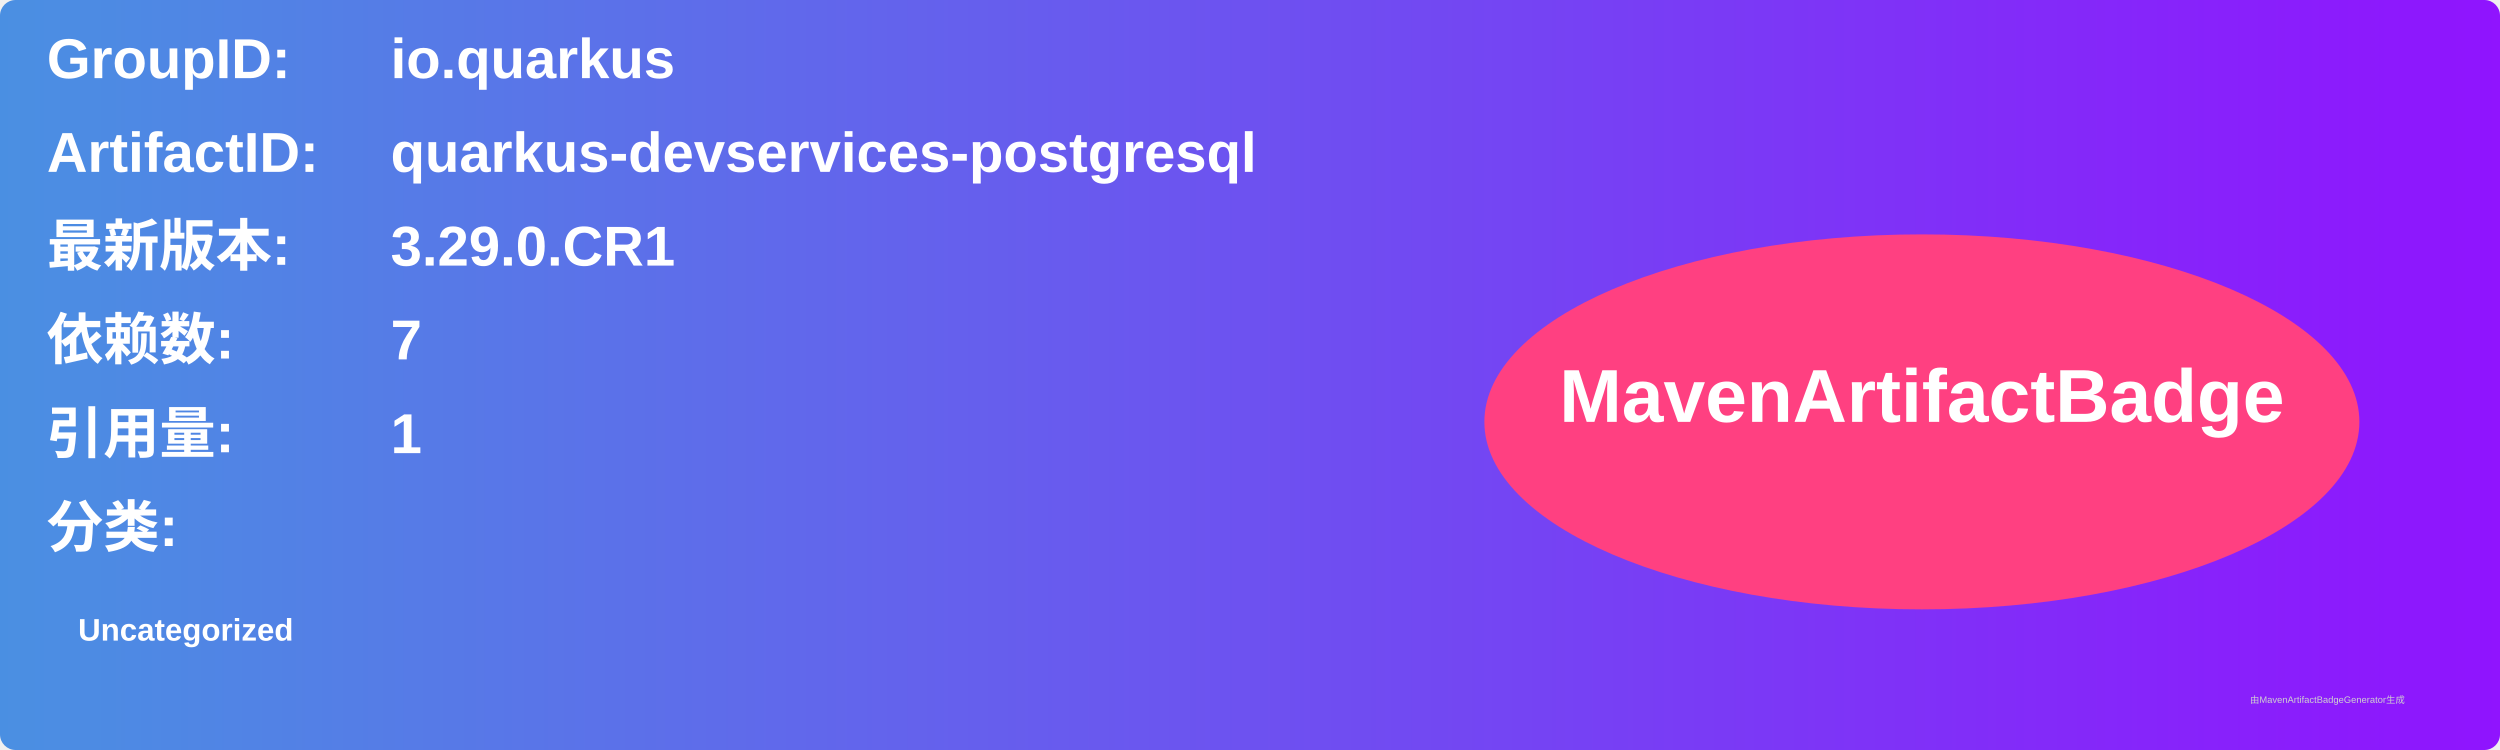
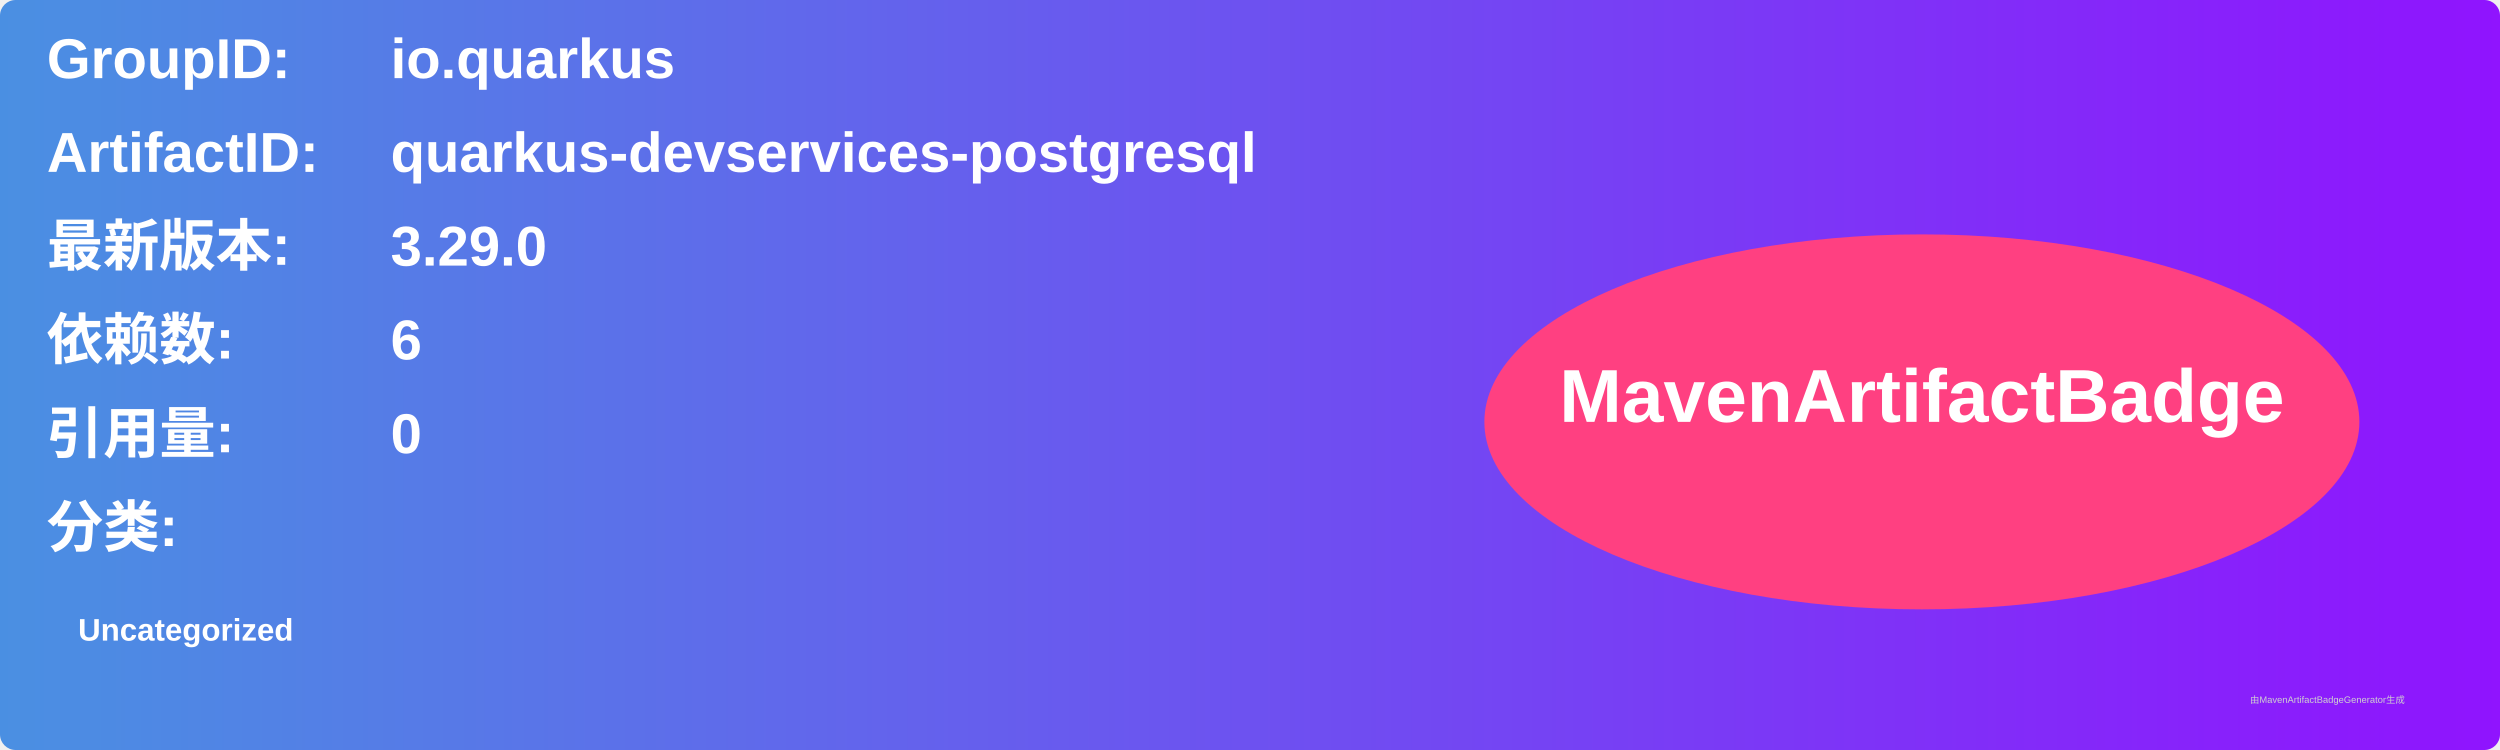
<svg xmlns="http://www.w3.org/2000/svg" width="800" height="240" viewBox="0 0 800 240">
  <linearGradient id="grad" x1="0%" y1="0%" x2="100%" y2="0%">
    <stop offset="0%" stop-color="#4a90e2" />
    <stop offset="100%" stop-color="#9013fe" />
  </linearGradient>
  <rect width="100%" height="100%" rx="5" ry="5" fill="url(#grad)" />
  <g transform="translate(15, 15)">
    <text x="0" y="10" font-family="Arial" font-size="18" fill="white" font-weight="bold" width="260">GroupID:</text>
    <text x="110" y="10" font-family="Arial" font-size="18" fill="white" font-weight="bold" width="460">io.quarkus</text>
    <text x="0" y="40" font-family="Arial" font-size="18" fill="white" font-weight="bold" width="260">ArtifactID:</text>
    <text x="110" y="40" font-family="Arial" font-size="18" fill="white" font-weight="bold" width="460">quarkus-devservices-postgresql</text>
    <text x="0" y="70" font-family="Arial" font-size="18" fill="white" font-weight="bold">最新版本:</text>
    <text x="110" y="70" font-family="Arial" font-size="18" fill="white" font-weight="bold">
-       <tspan font-weight="bold">3.29.0.CR1</tspan>
+       <tspan font-weight="bold">3.29.0</tspan>
    </text>
    <text x="0" y="100" font-family="Arial" font-size="18" fill="white" font-weight="bold">依赖数: </text>
    <text x="110" y="100" font-family="Arial" font-size="18" fill="white">
-       <tspan font-weight="bold">7</tspan>
+       <tspan font-weight="bold">6</tspan>
    </text>
    <text x="0" y="130" font-family="Arial" font-size="18" fill="white" font-weight="bold">引用量: </text>
    <text x="110" y="130" font-family="Arial" font-size="18" fill="white">
-       <tspan font-weight="bold">1</tspan>
+       <tspan font-weight="bold">0</tspan>
    </text>
    <text x="0" y="160" font-family="Arial" font-size="18" fill="white" font-weight="bold">分类:</text>
    <text x="10" y="190" font-family="Arial" font-size="10" fill="white">
      <tspan font-weight="bold">Uncategorized</tspan>
    </text>
    <ellipse cx="600" cy="120" rx="140" ry="60" fill="#ff4081" />
    <text x="600" y="120" text-anchor="middle" font-family="Arial" font-size="24" fill="white" font-weight="bold">MavenArtifactBadge</text>
  </g>
  <text x="720" y="225" font-family="Arial" font-size="3" fill="#d0d0d0">由MavenArtifactBadgeGenerator生成</text>
</svg>
